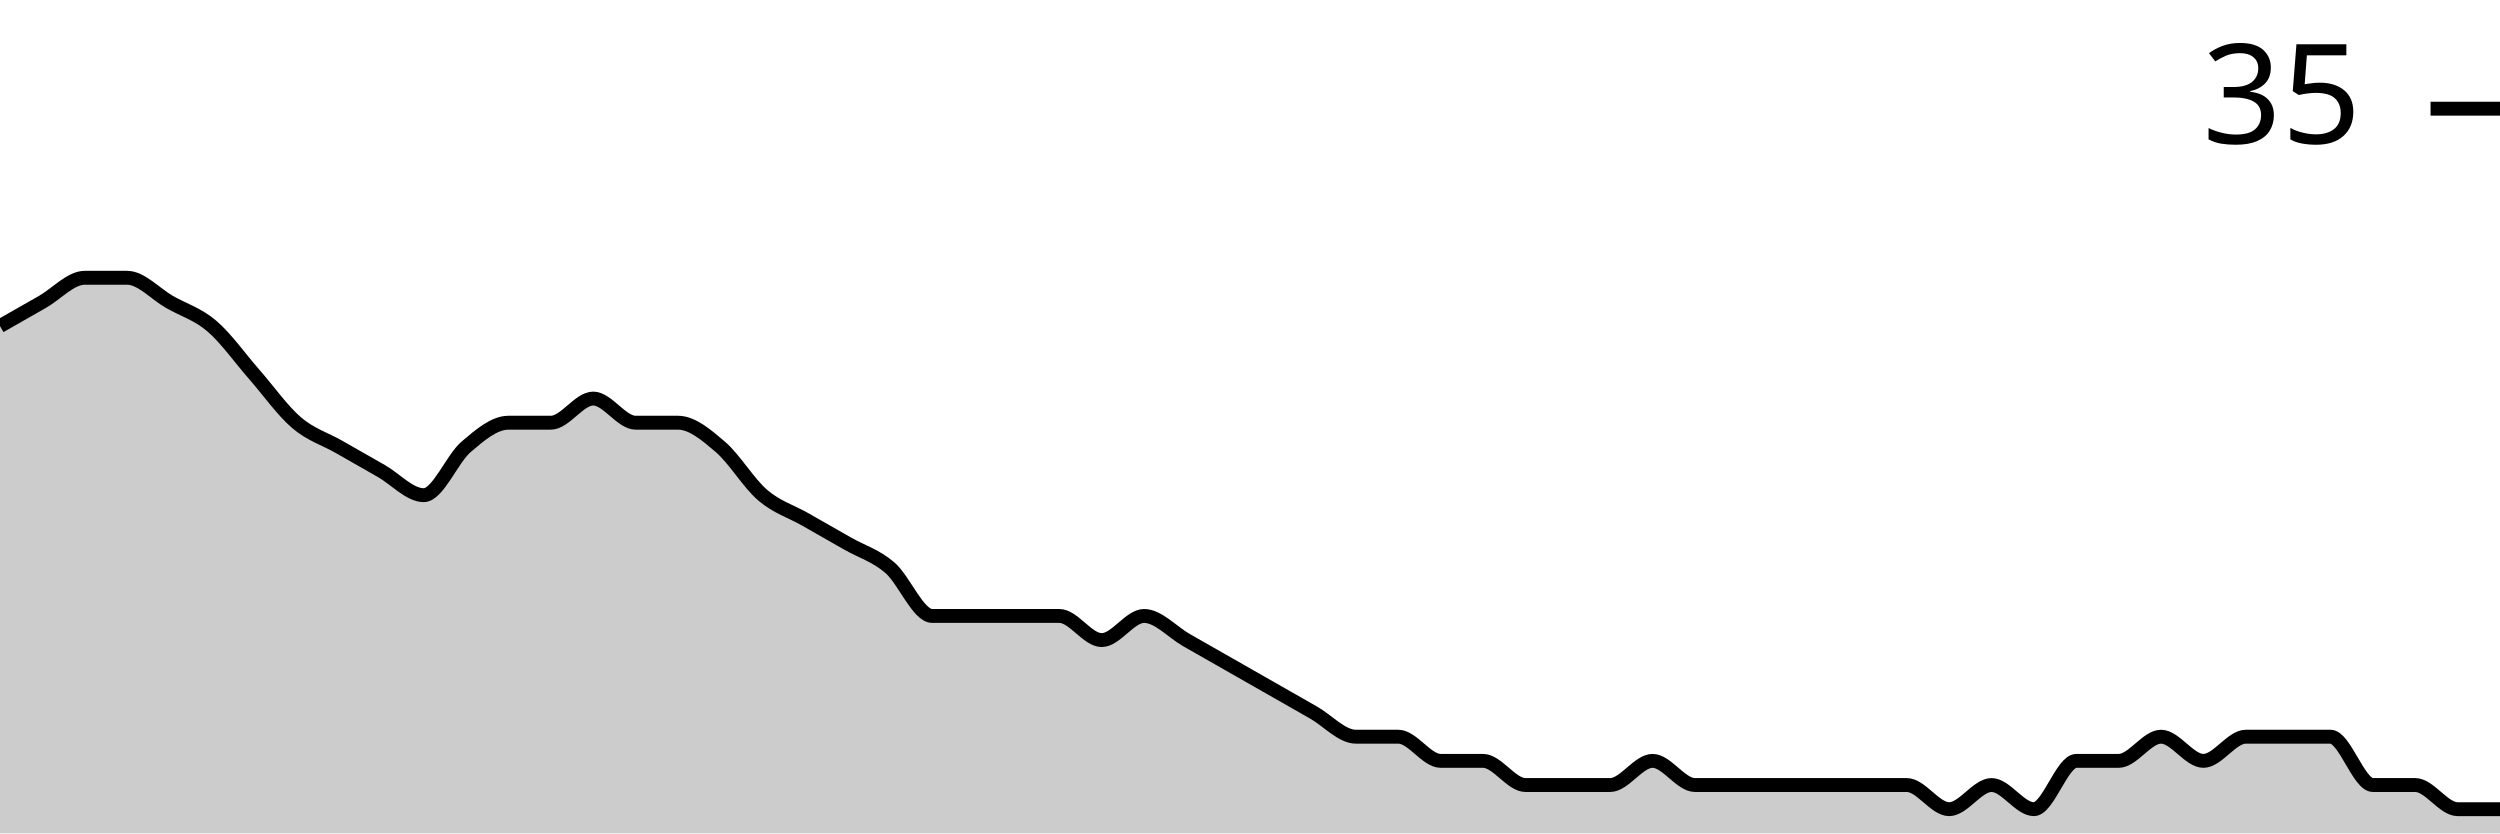
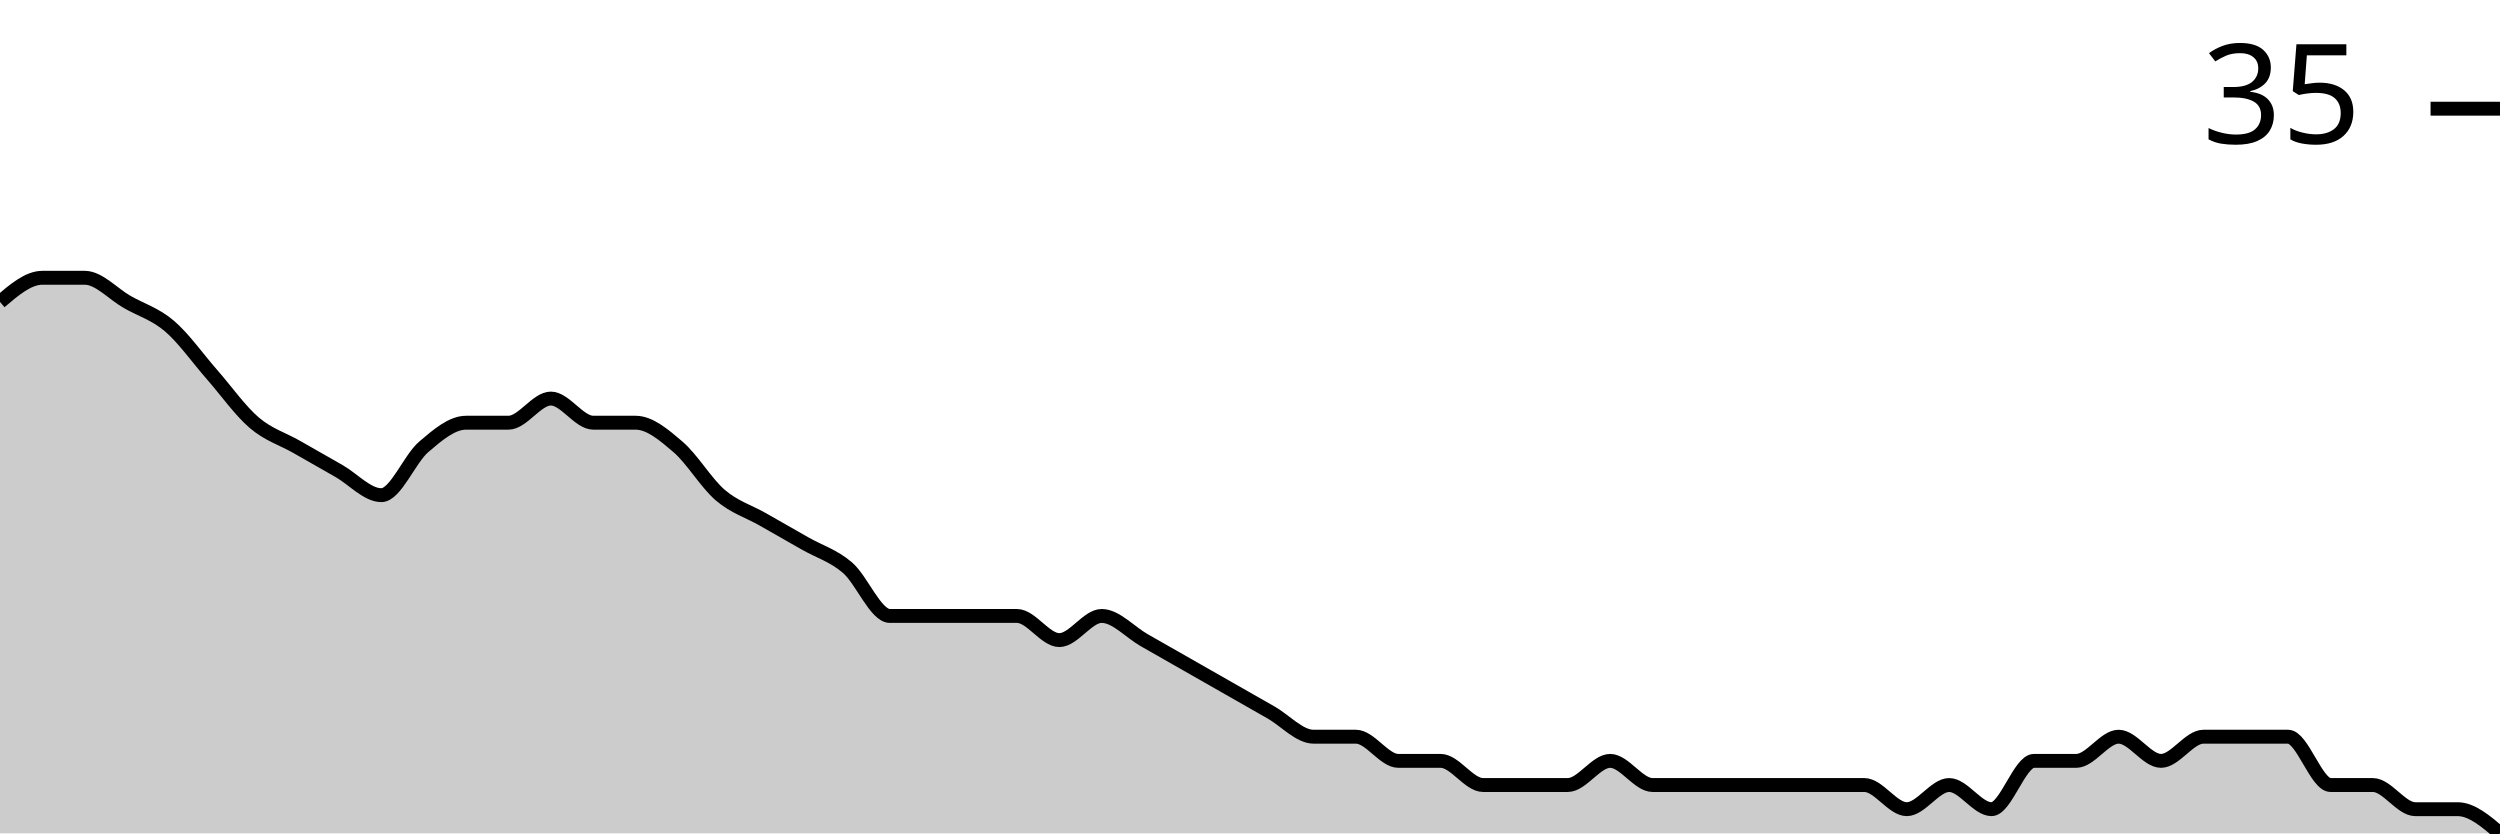
<svg xmlns="http://www.w3.org/2000/svg" viewBox="0 0 180 60">
  <g transform="translate(0,20)">
-     <path class="area" fill="rgba(0, 0, 0, 0.2)" d="M0,3.478C1.017,2.899,2.034,2.319,3.051,1.739C4.068,1.159,5.085,0,6.102,0C7.119,0,8.136,0,9.153,0C10.169,0,11.186,1.159,12.203,1.739C13.22,2.319,14.237,2.609,15.254,3.478C16.271,4.348,17.288,5.797,18.305,6.957C19.322,8.116,20.339,9.565,21.356,10.435C22.373,11.304,23.39,11.594,24.407,12.174C25.424,12.754,26.441,13.333,27.458,13.913C28.475,14.493,29.492,15.652,30.508,15.652C31.525,15.652,32.542,13.043,33.559,12.174C34.576,11.304,35.593,10.435,36.61,10.435C37.627,10.435,38.644,10.435,39.661,10.435C40.678,10.435,41.695,8.696,42.712,8.696C43.729,8.696,44.746,10.435,45.763,10.435C46.78,10.435,47.797,10.435,48.814,10.435C49.831,10.435,50.847,11.304,51.864,12.174C52.881,13.043,53.898,14.783,54.915,15.652C55.932,16.522,56.949,16.812,57.966,17.391C58.983,17.971,60,18.551,61.017,19.13C62.034,19.71,63.051,20,64.068,20.87C65.085,21.739,66.102,24.348,67.119,24.348C68.136,24.348,69.153,24.348,70.169,24.348C71.186,24.348,72.203,24.348,73.22,24.348C74.237,24.348,75.254,24.348,76.271,24.348C77.288,24.348,78.305,26.087,79.322,26.087C80.339,26.087,81.356,24.348,82.373,24.348C83.39,24.348,84.407,25.507,85.424,26.087C86.441,26.667,87.458,27.246,88.475,27.826C89.492,28.406,90.508,28.986,91.525,29.565C92.542,30.145,93.559,30.725,94.576,31.304C95.593,31.884,96.61,33.043,97.627,33.043C98.644,33.043,99.661,33.043,100.678,33.043C101.695,33.043,102.712,34.783,103.729,34.783C104.746,34.783,105.763,34.783,106.78,34.783C107.797,34.783,108.814,36.522,109.831,36.522C110.847,36.522,111.864,36.522,112.881,36.522C113.898,36.522,114.915,36.522,115.932,36.522C116.949,36.522,117.966,34.783,118.983,34.783C120,34.783,121.017,36.522,122.034,36.522C123.051,36.522,124.068,36.522,125.085,36.522C126.102,36.522,127.119,36.522,128.136,36.522C129.153,36.522,130.169,36.522,131.186,36.522C132.203,36.522,133.22,36.522,134.237,36.522C135.254,36.522,136.271,36.522,137.288,36.522C138.305,36.522,139.322,38.261,140.339,38.261C141.356,38.261,142.373,36.522,143.39,36.522C144.407,36.522,145.424,38.261,146.441,38.261C147.458,38.261,148.475,34.783,149.492,34.783C150.508,34.783,151.525,34.783,152.542,34.783C153.559,34.783,154.576,33.043,155.593,33.043C156.61,33.043,157.627,34.783,158.644,34.783C159.661,34.783,160.678,33.043,161.695,33.043C162.712,33.043,163.729,33.043,164.746,33.043C165.763,33.043,166.78,33.043,167.797,33.043C168.814,33.043,169.831,36.522,170.847,36.522C171.864,36.522,172.881,36.522,173.898,36.522C174.915,36.522,175.932,38.261,176.949,38.261C177.966,38.261,178.983,38.261,180,38.261L180,40C178.983,40,177.966,40,176.949,40C175.932,40,174.915,40,173.898,40C172.881,40,171.864,40,170.847,40C169.831,40,168.814,40,167.797,40C166.78,40,165.763,40,164.746,40C163.729,40,162.712,40,161.695,40C160.678,40,159.661,40,158.644,40C157.627,40,156.61,40,155.593,40C154.576,40,153.559,40,152.542,40C151.525,40,150.508,40,149.492,40C148.475,40,147.458,40,146.441,40C145.424,40,144.407,40,143.39,40C142.373,40,141.356,40,140.339,40C139.322,40,138.305,40,137.288,40C136.271,40,135.254,40,134.237,40C133.22,40,132.203,40,131.186,40C130.169,40,129.153,40,128.136,40C127.119,40,126.102,40,125.085,40C124.068,40,123.051,40,122.034,40C121.017,40,120,40,118.983,40C117.966,40,116.949,40,115.932,40C114.915,40,113.898,40,112.881,40C111.864,40,110.847,40,109.831,40C108.814,40,107.797,40,106.78,40C105.763,40,104.746,40,103.729,40C102.712,40,101.695,40,100.678,40C99.661,40,98.644,40,97.627,40C96.61,40,95.593,40,94.576,40C93.559,40,92.542,40,91.525,40C90.508,40,89.492,40,88.475,40C87.458,40,86.441,40,85.424,40C84.407,40,83.39,40,82.373,40C81.356,40,80.339,40,79.322,40C78.305,40,77.288,40,76.271,40C75.254,40,74.237,40,73.22,40C72.203,40,71.186,40,70.169,40C69.153,40,68.136,40,67.119,40C66.102,40,65.085,40,64.068,40C63.051,40,62.034,40,61.017,40C60,40,58.983,40,57.966,40C56.949,40,55.932,40,54.915,40C53.898,40,52.881,40,51.864,40C50.847,40,49.831,40,48.814,40C47.797,40,46.78,40,45.763,40C44.746,40,43.729,40,42.712,40C41.695,40,40.678,40,39.661,40C38.644,40,37.627,40,36.61,40C35.593,40,34.576,40,33.559,40C32.542,40,31.525,40,30.508,40C29.492,40,28.475,40,27.458,40C26.441,40,25.424,40,24.407,40C23.39,40,22.373,40,21.356,40C20.339,40,19.322,40,18.305,40C17.288,40,16.271,40,15.254,40C14.237,40,13.22,40,12.203,40C11.186,40,10.169,40,9.153,40C8.136,40,7.119,40,6.102,40C5.085,40,4.068,40,3.051,40C2.034,40,1.017,40,0,40Z" />
-     <path class="line" stroke="black" fill="none" d="M0,3.478C1.017,2.899,2.034,2.319,3.051,1.739C4.068,1.159,5.085,0,6.102,0C7.119,0,8.136,0,9.153,0C10.169,0,11.186,1.159,12.203,1.739C13.22,2.319,14.237,2.609,15.254,3.478C16.271,4.348,17.288,5.797,18.305,6.957C19.322,8.116,20.339,9.565,21.356,10.435C22.373,11.304,23.39,11.594,24.407,12.174C25.424,12.754,26.441,13.333,27.458,13.913C28.475,14.493,29.492,15.652,30.508,15.652C31.525,15.652,32.542,13.043,33.559,12.174C34.576,11.304,35.593,10.435,36.61,10.435C37.627,10.435,38.644,10.435,39.661,10.435C40.678,10.435,41.695,8.696,42.712,8.696C43.729,8.696,44.746,10.435,45.763,10.435C46.78,10.435,47.797,10.435,48.814,10.435C49.831,10.435,50.847,11.304,51.864,12.174C52.881,13.043,53.898,14.783,54.915,15.652C55.932,16.522,56.949,16.812,57.966,17.391C58.983,17.971,60,18.551,61.017,19.13C62.034,19.71,63.051,20,64.068,20.87C65.085,21.739,66.102,24.348,67.119,24.348C68.136,24.348,69.153,24.348,70.169,24.348C71.186,24.348,72.203,24.348,73.22,24.348C74.237,24.348,75.254,24.348,76.271,24.348C77.288,24.348,78.305,26.087,79.322,26.087C80.339,26.087,81.356,24.348,82.373,24.348C83.39,24.348,84.407,25.507,85.424,26.087C86.441,26.667,87.458,27.246,88.475,27.826C89.492,28.406,90.508,28.986,91.525,29.565C92.542,30.145,93.559,30.725,94.576,31.304C95.593,31.884,96.61,33.043,97.627,33.043C98.644,33.043,99.661,33.043,100.678,33.043C101.695,33.043,102.712,34.783,103.729,34.783C104.746,34.783,105.763,34.783,106.78,34.783C107.797,34.783,108.814,36.522,109.831,36.522C110.847,36.522,111.864,36.522,112.881,36.522C113.898,36.522,114.915,36.522,115.932,36.522C116.949,36.522,117.966,34.783,118.983,34.783C120,34.783,121.017,36.522,122.034,36.522C123.051,36.522,124.068,36.522,125.085,36.522C126.102,36.522,127.119,36.522,128.136,36.522C129.153,36.522,130.169,36.522,131.186,36.522C132.203,36.522,133.22,36.522,134.237,36.522C135.254,36.522,136.271,36.522,137.288,36.522C138.305,36.522,139.322,38.261,140.339,38.261C141.356,38.261,142.373,36.522,143.39,36.522C144.407,36.522,145.424,38.261,146.441,38.261C147.458,38.261,148.475,34.783,149.492,34.783C150.508,34.783,151.525,34.783,152.542,34.783C153.559,34.783,154.576,33.043,155.593,33.043C156.61,33.043,157.627,34.783,158.644,34.783C159.661,34.783,160.678,33.043,161.695,33.043C162.712,33.043,163.729,33.043,164.746,33.043C165.763,33.043,166.78,33.043,167.797,33.043C168.814,33.043,169.831,36.522,170.847,36.522C171.864,36.522,172.881,36.522,173.898,36.522C174.915,36.522,175.932,38.261,176.949,38.261C177.966,38.261,178.983,38.261,180,38.261" />
+     <path class="area" fill="rgba(0, 0, 0, 0.2)" d="M0,1.739C1.017,0.87,2.034,0,3.051,0C4.068,0,5.085,0,6.102,0C7.119,0,8.136,1.159,9.153,1.739C10.169,2.319,11.186,2.609,12.203,3.478C13.22,4.348,14.237,5.797,15.254,6.957C16.271,8.116,17.288,9.565,18.305,10.435C19.322,11.304,20.339,11.594,21.356,12.174C22.373,12.754,23.39,13.333,24.407,13.913C25.424,14.493,26.441,15.652,27.458,15.652C28.475,15.652,29.492,13.043,30.508,12.174C31.525,11.304,32.542,10.435,33.559,10.435C34.576,10.435,35.593,10.435,36.61,10.435C37.627,10.435,38.644,8.696,39.661,8.696C40.678,8.696,41.695,10.435,42.712,10.435C43.729,10.435,44.746,10.435,45.763,10.435C46.78,10.435,47.797,11.304,48.814,12.174C49.831,13.043,50.847,14.783,51.864,15.652C52.881,16.522,53.898,16.812,54.915,17.391C55.932,17.971,56.949,18.551,57.966,19.13C58.983,19.71,60,20,61.017,20.87C62.034,21.739,63.051,24.348,64.068,24.348C65.085,24.348,66.102,24.348,67.119,24.348C68.136,24.348,69.153,24.348,70.169,24.348C71.186,24.348,72.203,24.348,73.22,24.348C74.237,24.348,75.254,26.087,76.271,26.087C77.288,26.087,78.305,24.348,79.322,24.348C80.339,24.348,81.356,25.507,82.373,26.087C83.39,26.667,84.407,27.246,85.424,27.826C86.441,28.406,87.458,28.986,88.475,29.565C89.492,30.145,90.508,30.725,91.525,31.304C92.542,31.884,93.559,33.043,94.576,33.043C95.593,33.043,96.61,33.043,97.627,33.043C98.644,33.043,99.661,34.783,100.678,34.783C101.695,34.783,102.712,34.783,103.729,34.783C104.746,34.783,105.763,36.522,106.78,36.522C107.797,36.522,108.814,36.522,109.831,36.522C110.847,36.522,111.864,36.522,112.881,36.522C113.898,36.522,114.915,34.783,115.932,34.783C116.949,34.783,117.966,36.522,118.983,36.522C120,36.522,121.017,36.522,122.034,36.522C123.051,36.522,124.068,36.522,125.085,36.522C126.102,36.522,127.119,36.522,128.136,36.522C129.153,36.522,130.169,36.522,131.186,36.522C132.203,36.522,133.22,36.522,134.237,36.522C135.254,36.522,136.271,38.261,137.288,38.261C138.305,38.261,139.322,36.522,140.339,36.522C141.356,36.522,142.373,38.261,143.39,38.261C144.407,38.261,145.424,34.783,146.441,34.783C147.458,34.783,148.475,34.783,149.492,34.783C150.508,34.783,151.525,33.043,152.542,33.043C153.559,33.043,154.576,34.783,155.593,34.783C156.61,34.783,157.627,33.043,158.644,33.043C159.661,33.043,160.678,33.043,161.695,33.043C162.712,33.043,163.729,33.043,164.746,33.043C165.763,33.043,166.78,36.522,167.797,36.522C168.814,36.522,169.831,36.522,170.847,36.522C171.864,36.522,172.881,38.261,173.898,38.261C174.915,38.261,175.932,38.261,176.949,38.261C177.966,38.261,178.983,39.13,180,40L180,40C178.983,40,177.966,40,176.949,40C175.932,40,174.915,40,173.898,40C172.881,40,171.864,40,170.847,40C169.831,40,168.814,40,167.797,40C166.78,40,165.763,40,164.746,40C163.729,40,162.712,40,161.695,40C160.678,40,159.661,40,158.644,40C157.627,40,156.61,40,155.593,40C154.576,40,153.559,40,152.542,40C151.525,40,150.508,40,149.492,40C148.475,40,147.458,40,146.441,40C145.424,40,144.407,40,143.39,40C142.373,40,141.356,40,140.339,40C139.322,40,138.305,40,137.288,40C136.271,40,135.254,40,134.237,40C133.22,40,132.203,40,131.186,40C130.169,40,129.153,40,128.136,40C127.119,40,126.102,40,125.085,40C124.068,40,123.051,40,122.034,40C121.017,40,120,40,118.983,40C117.966,40,116.949,40,115.932,40C114.915,40,113.898,40,112.881,40C111.864,40,110.847,40,109.831,40C108.814,40,107.797,40,106.78,40C105.763,40,104.746,40,103.729,40C102.712,40,101.695,40,100.678,40C99.661,40,98.644,40,97.627,40C96.61,40,95.593,40,94.576,40C93.559,40,92.542,40,91.525,40C90.508,40,89.492,40,88.475,40C87.458,40,86.441,40,85.424,40C84.407,40,83.39,40,82.373,40C81.356,40,80.339,40,79.322,40C78.305,40,77.288,40,76.271,40C75.254,40,74.237,40,73.22,40C72.203,40,71.186,40,70.169,40C69.153,40,68.136,40,67.119,40C66.102,40,65.085,40,64.068,40C63.051,40,62.034,40,61.017,40C60,40,58.983,40,57.966,40C56.949,40,55.932,40,54.915,40C53.898,40,52.881,40,51.864,40C50.847,40,49.831,40,48.814,40C47.797,40,46.78,40,45.763,40C44.746,40,43.729,40,42.712,40C41.695,40,40.678,40,39.661,40C38.644,40,37.627,40,36.61,40C35.593,40,34.576,40,33.559,40C32.542,40,31.525,40,30.508,40C29.492,40,28.475,40,27.458,40C26.441,40,25.424,40,24.407,40C23.39,40,22.373,40,21.356,40C20.339,40,19.322,40,18.305,40C17.288,40,16.271,40,15.254,40C14.237,40,13.22,40,12.203,40C11.186,40,10.169,40,9.153,40C8.136,40,7.119,40,6.102,40C5.085,40,4.068,40,3.051,40C2.034,40,1.017,40,0,40Z" />
+     <path class="line" stroke="black" fill="none" d="M0,1.739C1.017,0.87,2.034,0,3.051,0C4.068,0,5.085,0,6.102,0C7.119,0,8.136,1.159,9.153,1.739C10.169,2.319,11.186,2.609,12.203,3.478C13.22,4.348,14.237,5.797,15.254,6.957C16.271,8.116,17.288,9.565,18.305,10.435C19.322,11.304,20.339,11.594,21.356,12.174C22.373,12.754,23.39,13.333,24.407,13.913C25.424,14.493,26.441,15.652,27.458,15.652C28.475,15.652,29.492,13.043,30.508,12.174C31.525,11.304,32.542,10.435,33.559,10.435C34.576,10.435,35.593,10.435,36.61,10.435C37.627,10.435,38.644,8.696,39.661,8.696C40.678,8.696,41.695,10.435,42.712,10.435C43.729,10.435,44.746,10.435,45.763,10.435C46.78,10.435,47.797,11.304,48.814,12.174C49.831,13.043,50.847,14.783,51.864,15.652C52.881,16.522,53.898,16.812,54.915,17.391C55.932,17.971,56.949,18.551,57.966,19.13C58.983,19.71,60,20,61.017,20.87C62.034,21.739,63.051,24.348,64.068,24.348C65.085,24.348,66.102,24.348,67.119,24.348C68.136,24.348,69.153,24.348,70.169,24.348C71.186,24.348,72.203,24.348,73.22,24.348C74.237,24.348,75.254,26.087,76.271,26.087C77.288,26.087,78.305,24.348,79.322,24.348C80.339,24.348,81.356,25.507,82.373,26.087C83.39,26.667,84.407,27.246,85.424,27.826C86.441,28.406,87.458,28.986,88.475,29.565C89.492,30.145,90.508,30.725,91.525,31.304C92.542,31.884,93.559,33.043,94.576,33.043C95.593,33.043,96.61,33.043,97.627,33.043C98.644,33.043,99.661,34.783,100.678,34.783C101.695,34.783,102.712,34.783,103.729,34.783C104.746,34.783,105.763,36.522,106.78,36.522C107.797,36.522,108.814,36.522,109.831,36.522C110.847,36.522,111.864,36.522,112.881,36.522C113.898,36.522,114.915,34.783,115.932,34.783C116.949,34.783,117.966,36.522,118.983,36.522C120,36.522,121.017,36.522,122.034,36.522C123.051,36.522,124.068,36.522,125.085,36.522C126.102,36.522,127.119,36.522,128.136,36.522C129.153,36.522,130.169,36.522,131.186,36.522C132.203,36.522,133.22,36.522,134.237,36.522C135.254,36.522,136.271,38.261,137.288,38.261C138.305,38.261,139.322,36.522,140.339,36.522C141.356,36.522,142.373,38.261,143.39,38.261C144.407,38.261,145.424,34.783,146.441,34.783C147.458,34.783,148.475,34.783,149.492,34.783C150.508,34.783,151.525,33.043,152.542,33.043C153.559,33.043,154.576,34.783,155.593,34.783C156.61,34.783,157.627,33.043,158.644,33.043C159.661,33.043,160.678,33.043,161.695,33.043C162.712,33.043,163.729,33.043,164.746,33.043C165.763,33.043,166.78,36.522,167.797,36.522C168.814,36.522,169.831,36.522,170.847,36.522C171.864,36.522,172.881,38.261,173.898,38.261C174.915,38.261,175.932,38.261,176.949,38.261C177.966,38.261,178.983,39.13,180,40" />
    <path class="axis-ceiling" stroke-width="1" stroke="black" fill="none" d="M175,-12.174L180,-12.174" />
    <text class="axis-ceiling-label" font-family="sans-serif" text-anchor="end" font-size="10px" x="170" y="-9.674">35</text>
  </g>
</svg>
